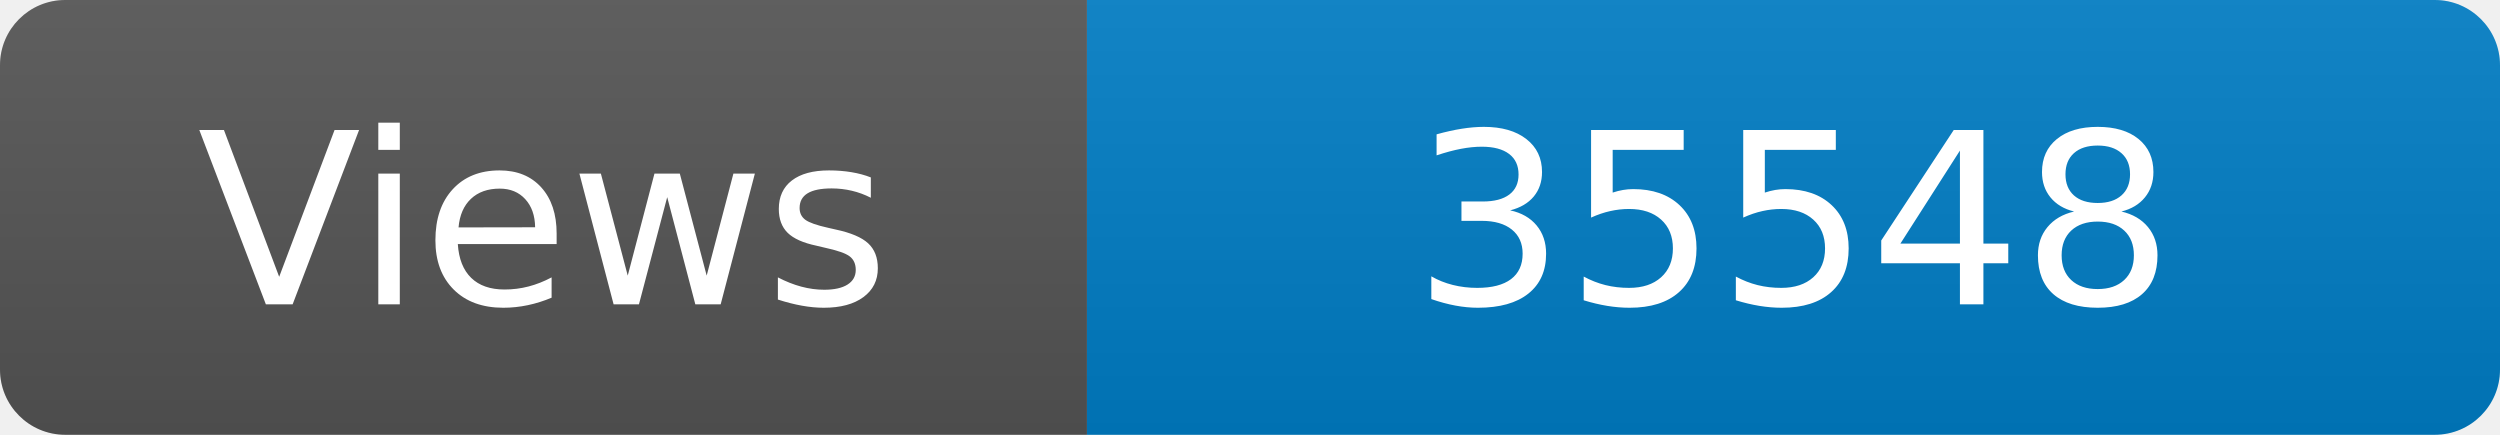
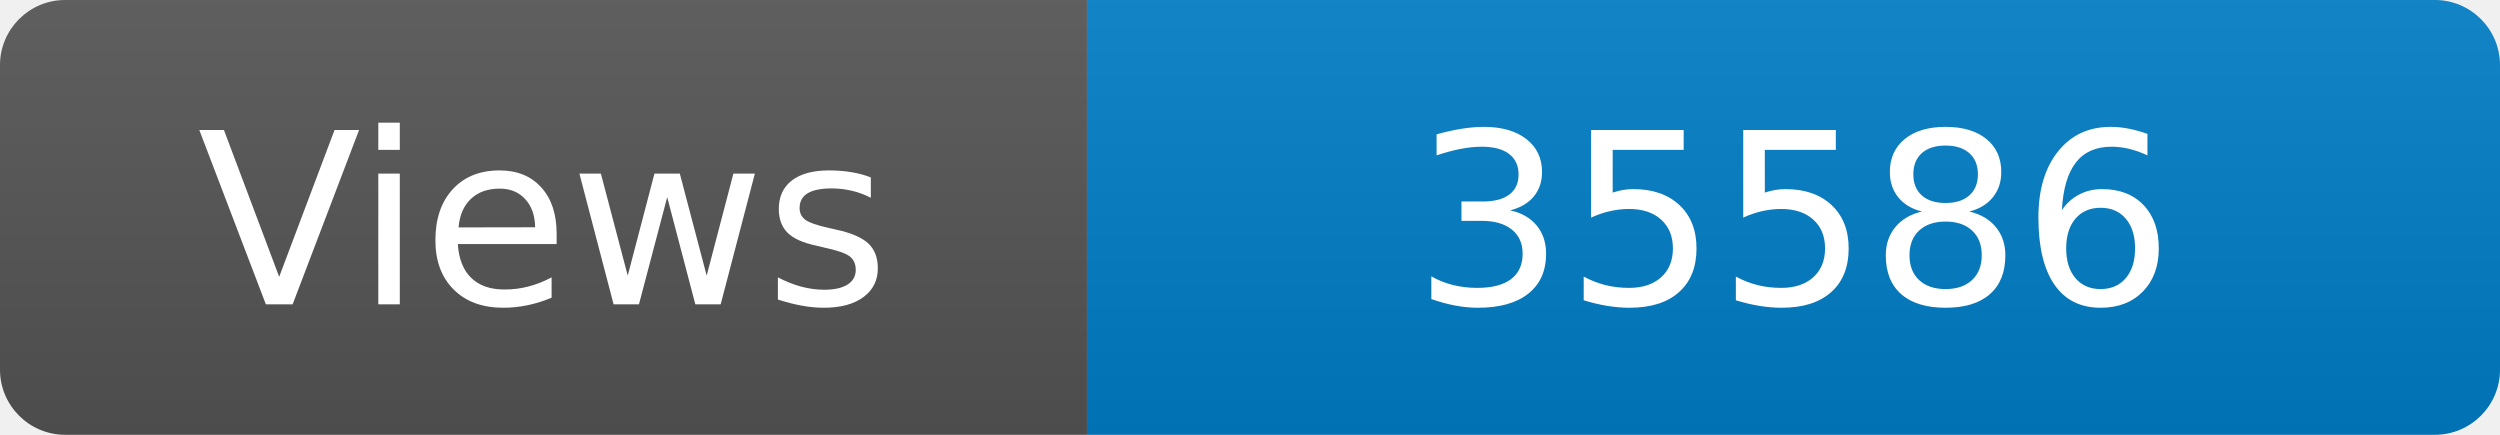
<svg xmlns="http://www.w3.org/2000/svg" width="115" height="20" role="img" aria-label="Maintained?: yes">
  <linearGradient id="s" x2="0" y2="100%">
    <stop offset="0" stop-color="#bbb" stop-opacity=".1" />
    <stop offset="1" stop-opacity=".1" />
  </linearGradient>
  <clipPath id="r">
    <rect width="115" height="20" rx="3" fill="#fff" />
  </clipPath>
  <g clip-path="url(#r)">
    <rect width="50" height="20" fill="#555" />
    <rect x="50" width="160" height="20" fill="#007ec6" />
    <rect width="115" height="20" fill="url(#s)" />
  </g>
  <g fill="#fff" text-anchor="middle" font-family="Verdana,Geneva,DejaVu Sans,sans-serif" font-size="110">
    <text x="250" y="140" transform="scale(.1)" fill="#fff">Views</text>
-     <text x="825" y="140" transform="scale(.1)" fill="#fff">35548</text>
+     <text x="825" y="140" transform="scale(.1)" fill="#fff">35586</text>
  </g>
</svg>
